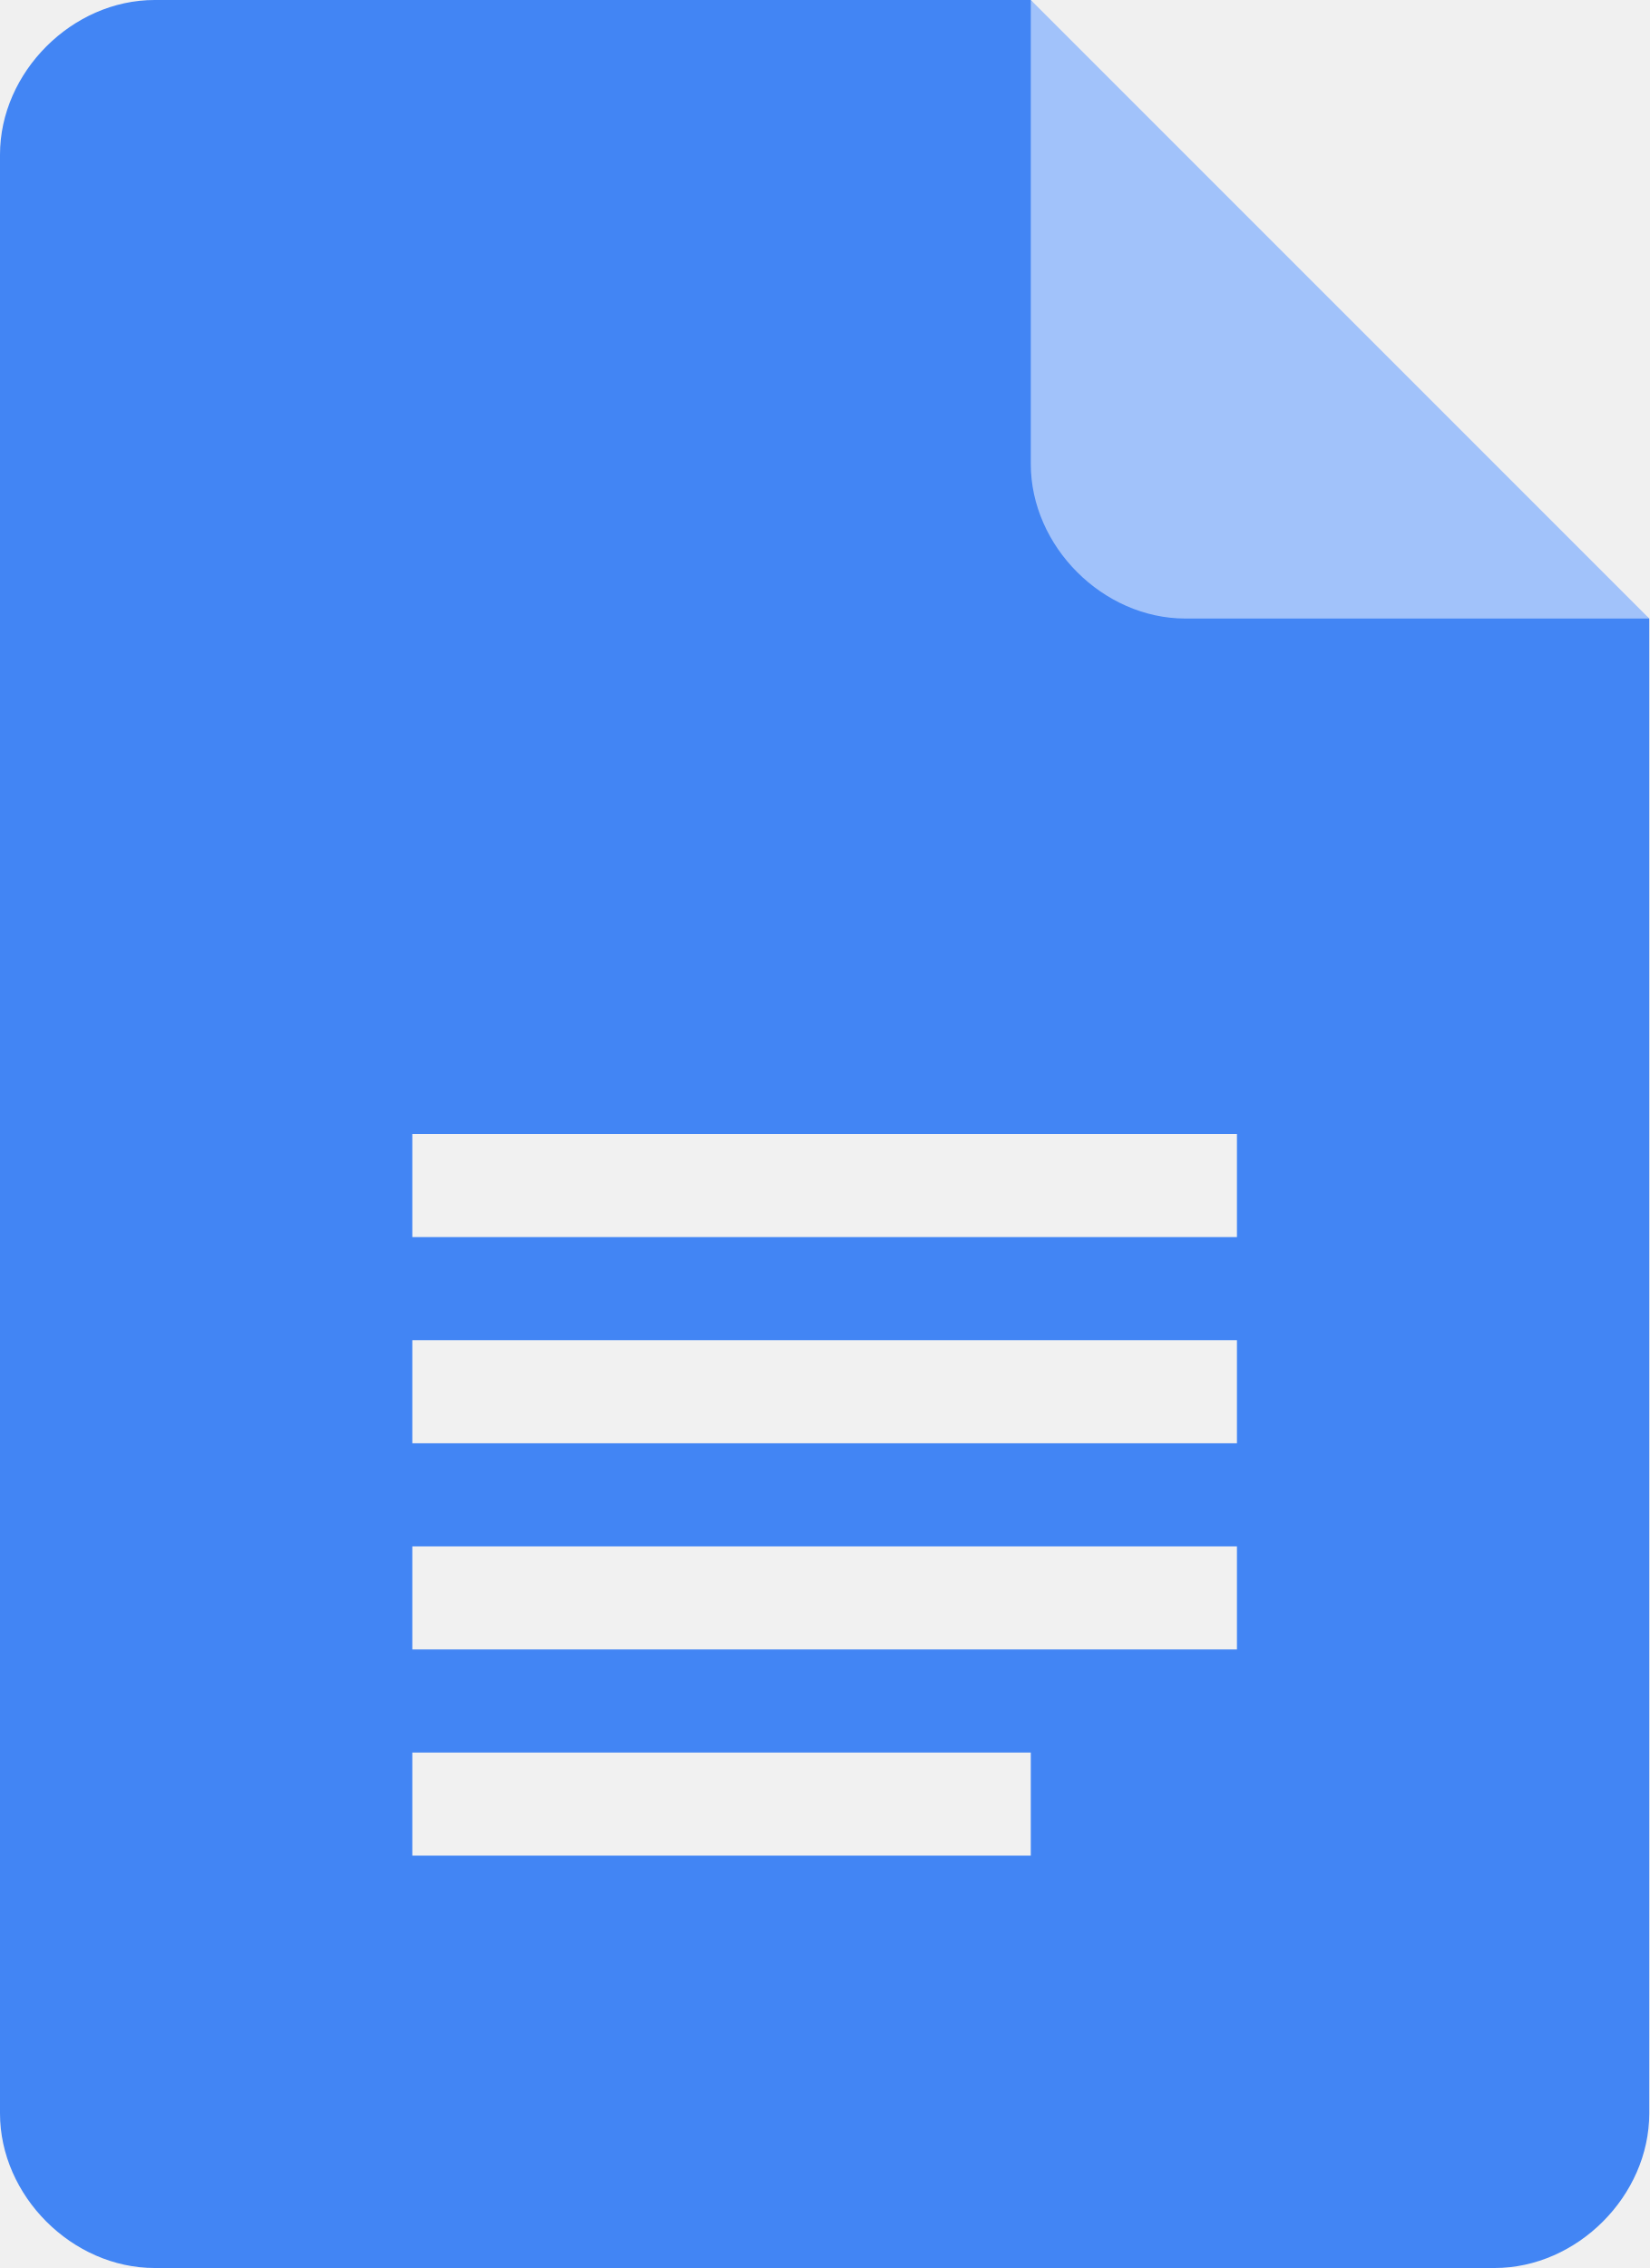
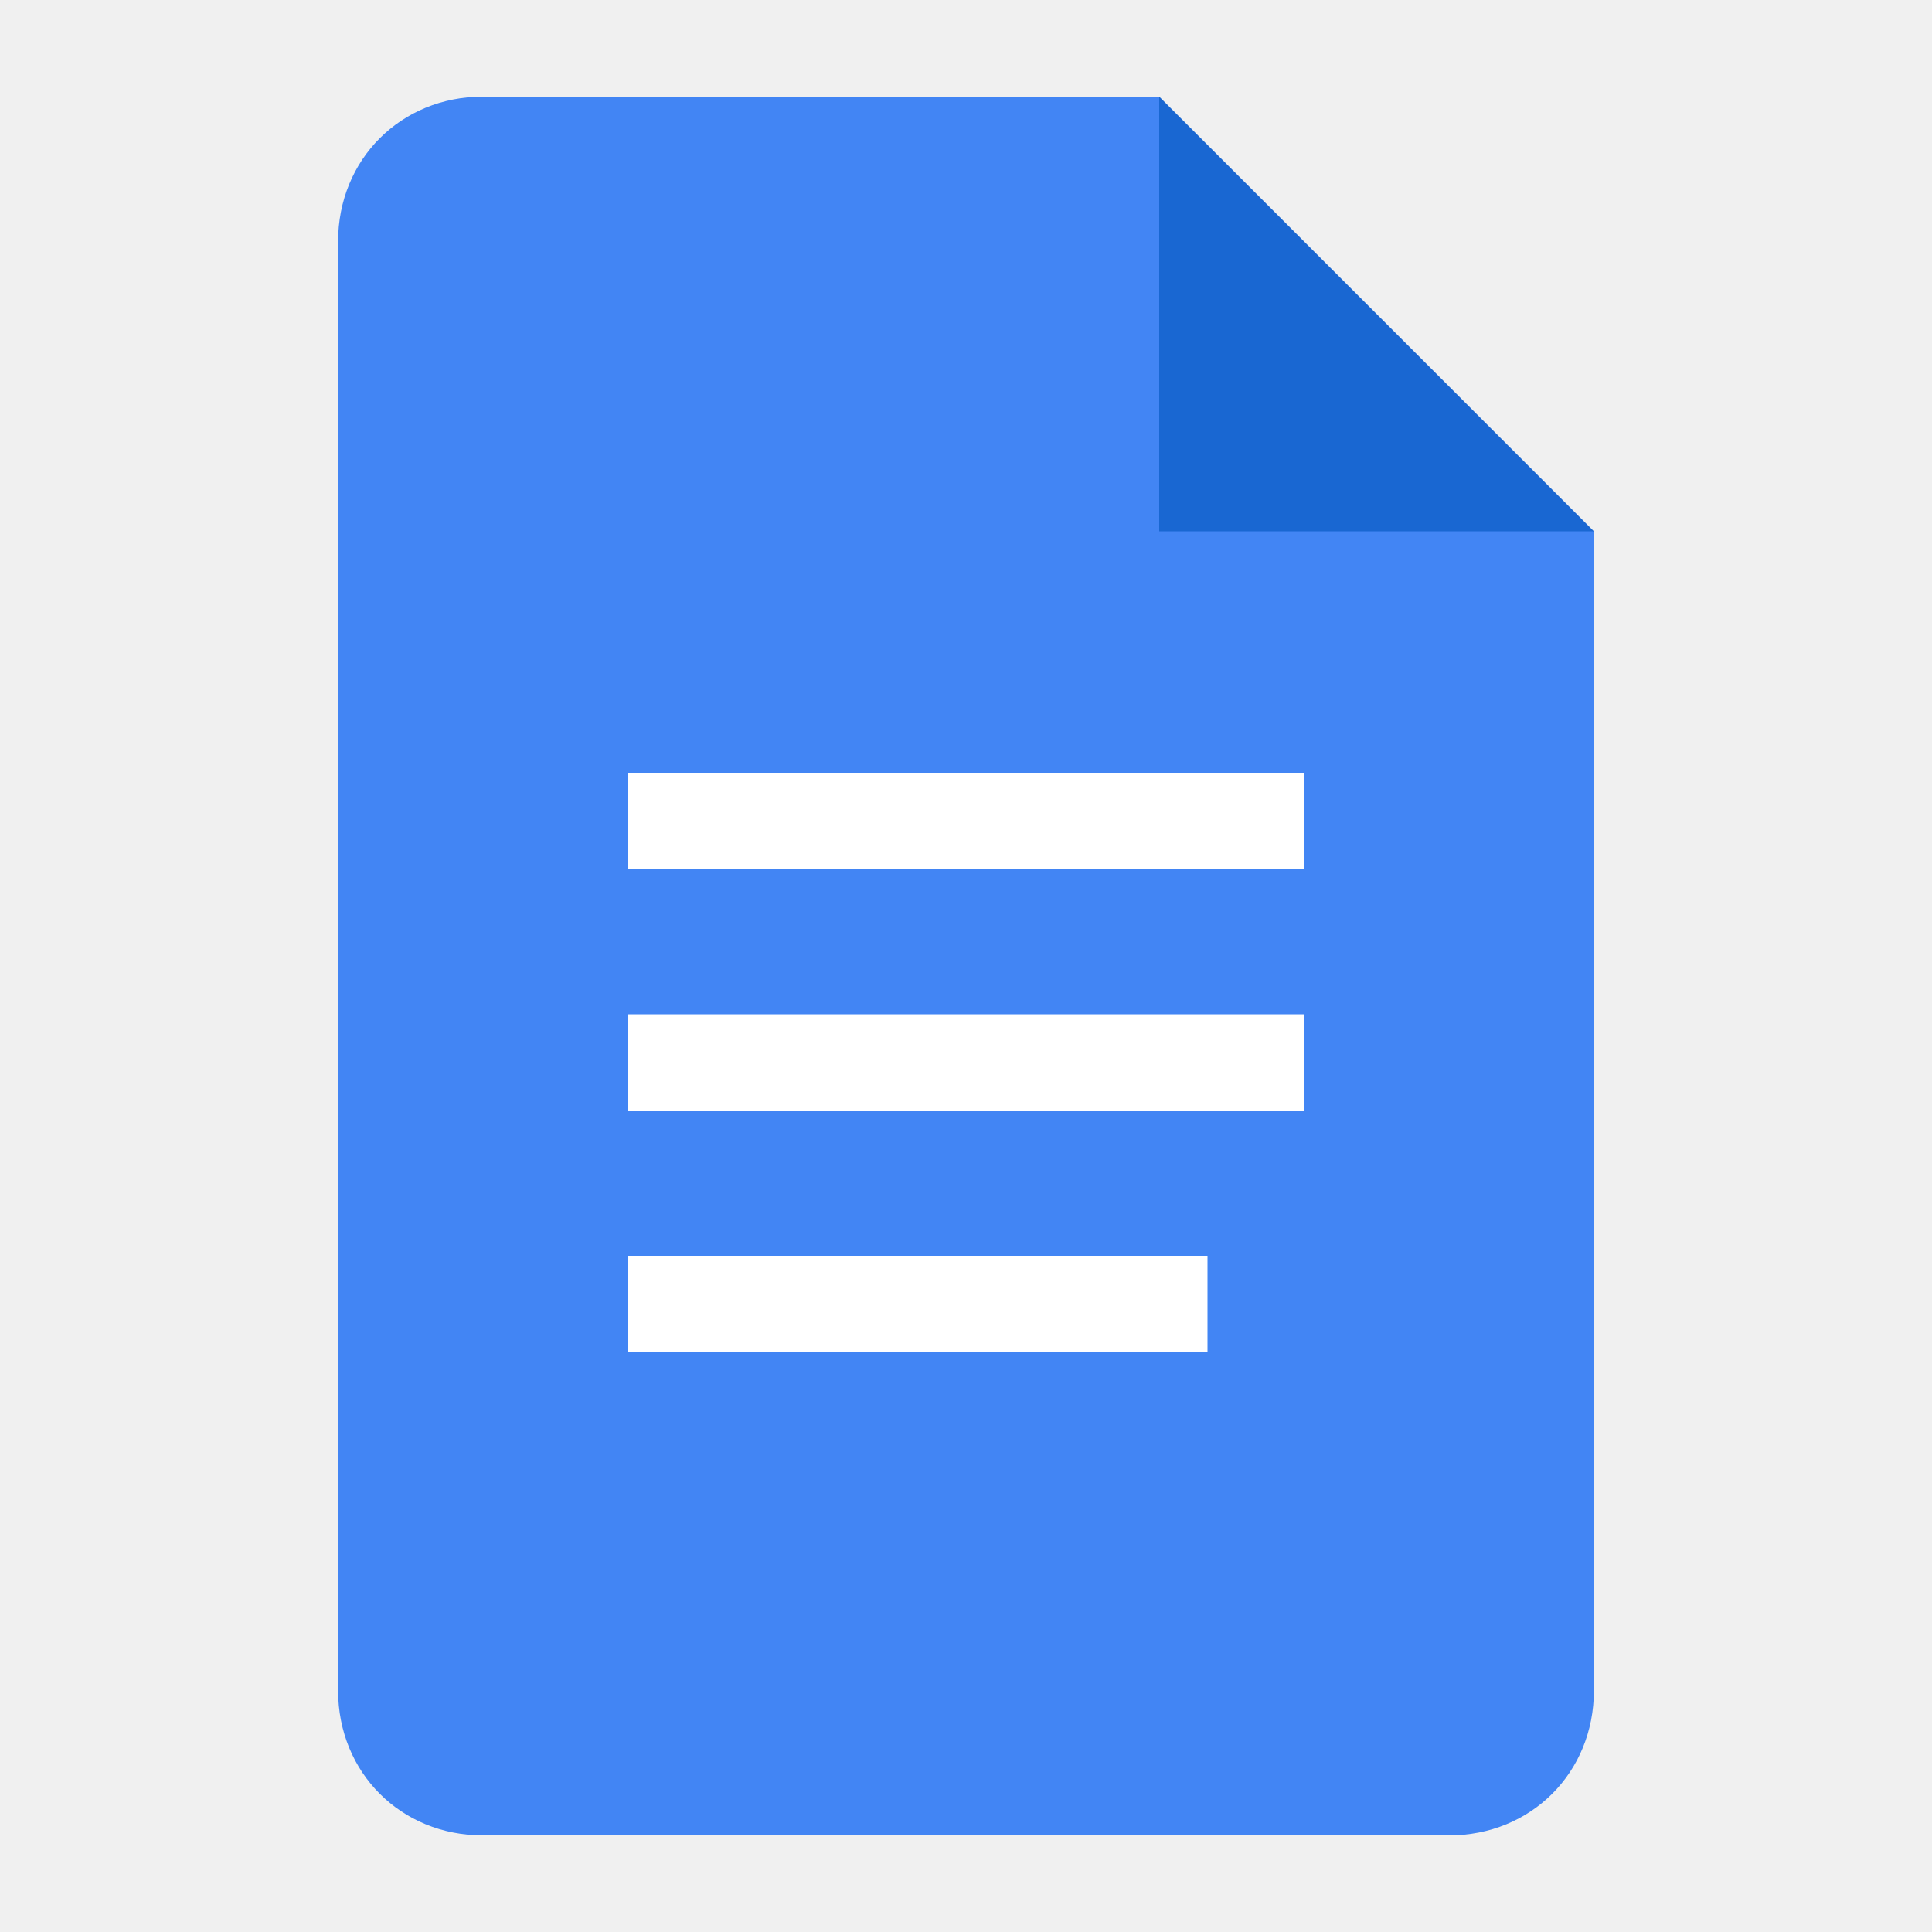
- <svg xmlns="http://www.w3.org/2000/svg" width="16" height="22" viewBox="0 0 16 22" fill="none">
-   <path d="M10 0H1.5C0.7 0 0 0.7 0 1.5V20.5C0 21.3 0.7 22 1.5 22H14.5C15.3 22 16 21.3 16 20.5V6L12.5 3.5L10 0Z" fill="#4285F4" />
-   <path d="M4 16H12V15H4V16ZM4 18H10V17H4V18ZM4 11V12H12V11H4ZM4 14H12V13H4V14Z" fill="#F1F1F1" />
-   <path d="M10 0V4.5C10 5.3 10.7 6 11.5 6H16L10 0Z" fill="#A1C2FA" />
+ <svg xmlns="http://www.w3.org/2000/svg" width="40" height="40" viewBox="0 0 40 40" fill="none">
+   <path d="M10.5 14H30V30H10.5V14Z" fill="white" />
+   <path d="M24 12L31 15.1L33 11L24 2L21.5 6.2L24 12Z" fill="#1967D2" />
+   <path d="M24 11V2H10C8.3 2 7 3.3 7 5V35C7 36.7 8.3 38 10 38H30C31.7 38 33 36.7 33 35V11H24ZM25 28H13V26H25V28ZM27 23H13V21H27V23ZM27 18H13V16H27V18Z" fill="#4285F4" />
</svg>
